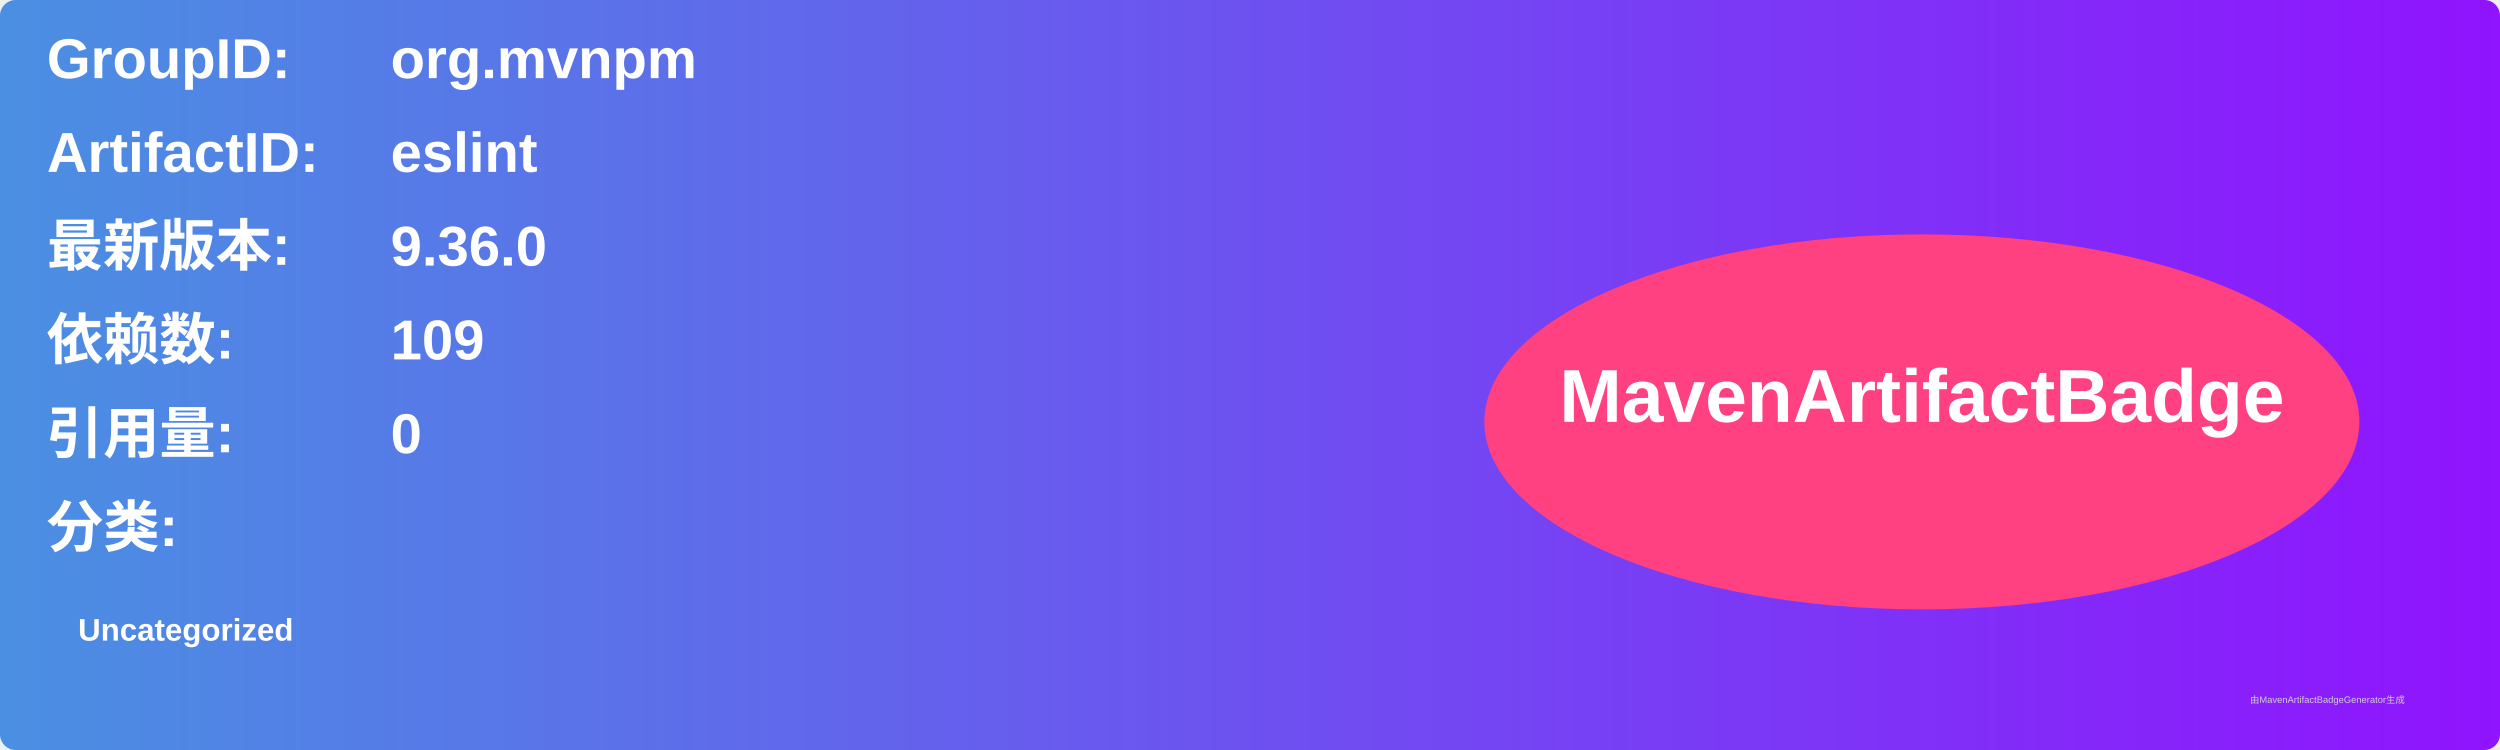
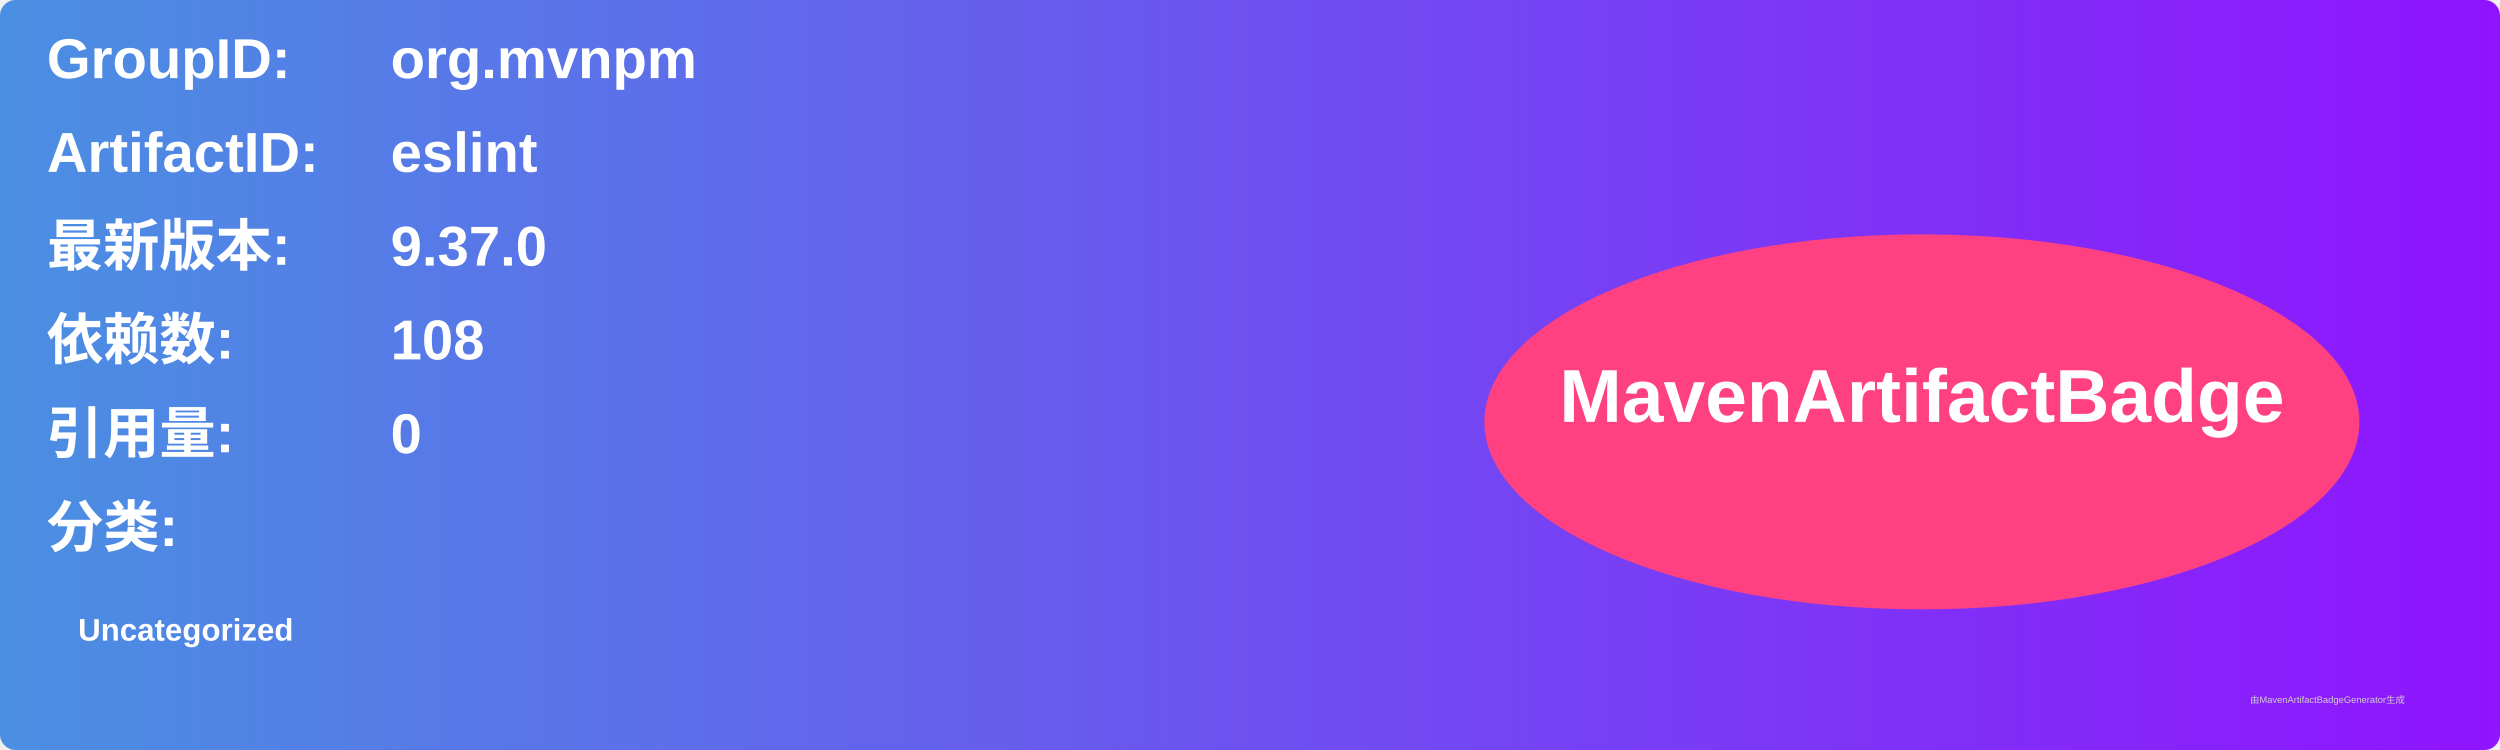
<svg xmlns="http://www.w3.org/2000/svg" width="800" height="240" viewBox="0 0 800 240">
  <linearGradient id="grad" x1="0%" y1="0%" x2="100%" y2="0%">
    <stop offset="0%" stop-color="#4a90e2" />
    <stop offset="100%" stop-color="#9013fe" />
  </linearGradient>
  <rect width="100%" height="100%" rx="5" ry="5" fill="url(#grad)" />
  <g transform="translate(15, 15)">
    <text x="0" y="10" font-family="Arial" font-size="18" fill="white" font-weight="bold" width="260">GroupID:</text>
    <text x="110" y="10" font-family="Arial" font-size="18" fill="white" font-weight="bold" width="460">org.mvnpm</text>
    <text x="0" y="40" font-family="Arial" font-size="18" fill="white" font-weight="bold" width="260">ArtifactID:</text>
    <text x="110" y="40" font-family="Arial" font-size="18" fill="white" font-weight="bold" width="460">eslint</text>
    <text x="0" y="70" font-family="Arial" font-size="18" fill="white" font-weight="bold">最新版本:</text>
    <text x="110" y="70" font-family="Arial" font-size="18" fill="white" font-weight="bold">
-       <tspan font-weight="bold">9.36.0</tspan>
+       <tspan font-weight="bold">9.37.0</tspan>
    </text>
    <text x="0" y="100" font-family="Arial" font-size="18" fill="white" font-weight="bold">依赖数: </text>
    <text x="110" y="100" font-family="Arial" font-size="18" fill="white">
-       <tspan font-weight="bold">109</tspan>
+       <tspan font-weight="bold">108</tspan>
    </text>
    <text x="0" y="130" font-family="Arial" font-size="18" fill="white" font-weight="bold">引用量: </text>
    <text x="110" y="130" font-family="Arial" font-size="18" fill="white">
      <tspan font-weight="bold">0</tspan>
    </text>
    <text x="0" y="160" font-family="Arial" font-size="18" fill="white" font-weight="bold">分类:</text>
    <text x="10" y="190" font-family="Arial" font-size="10" fill="white">
      <tspan font-weight="bold">Uncategorized</tspan>
    </text>
    <ellipse cx="600" cy="120" rx="140" ry="60" fill="#ff4081" />
    <text x="600" y="120" text-anchor="middle" font-family="Arial" font-size="24" fill="white" font-weight="bold">MavenArtifactBadge</text>
  </g>
  <text x="720" y="225" font-family="Arial" font-size="3" fill="#d0d0d0">由MavenArtifactBadgeGenerator生成</text>
</svg>
